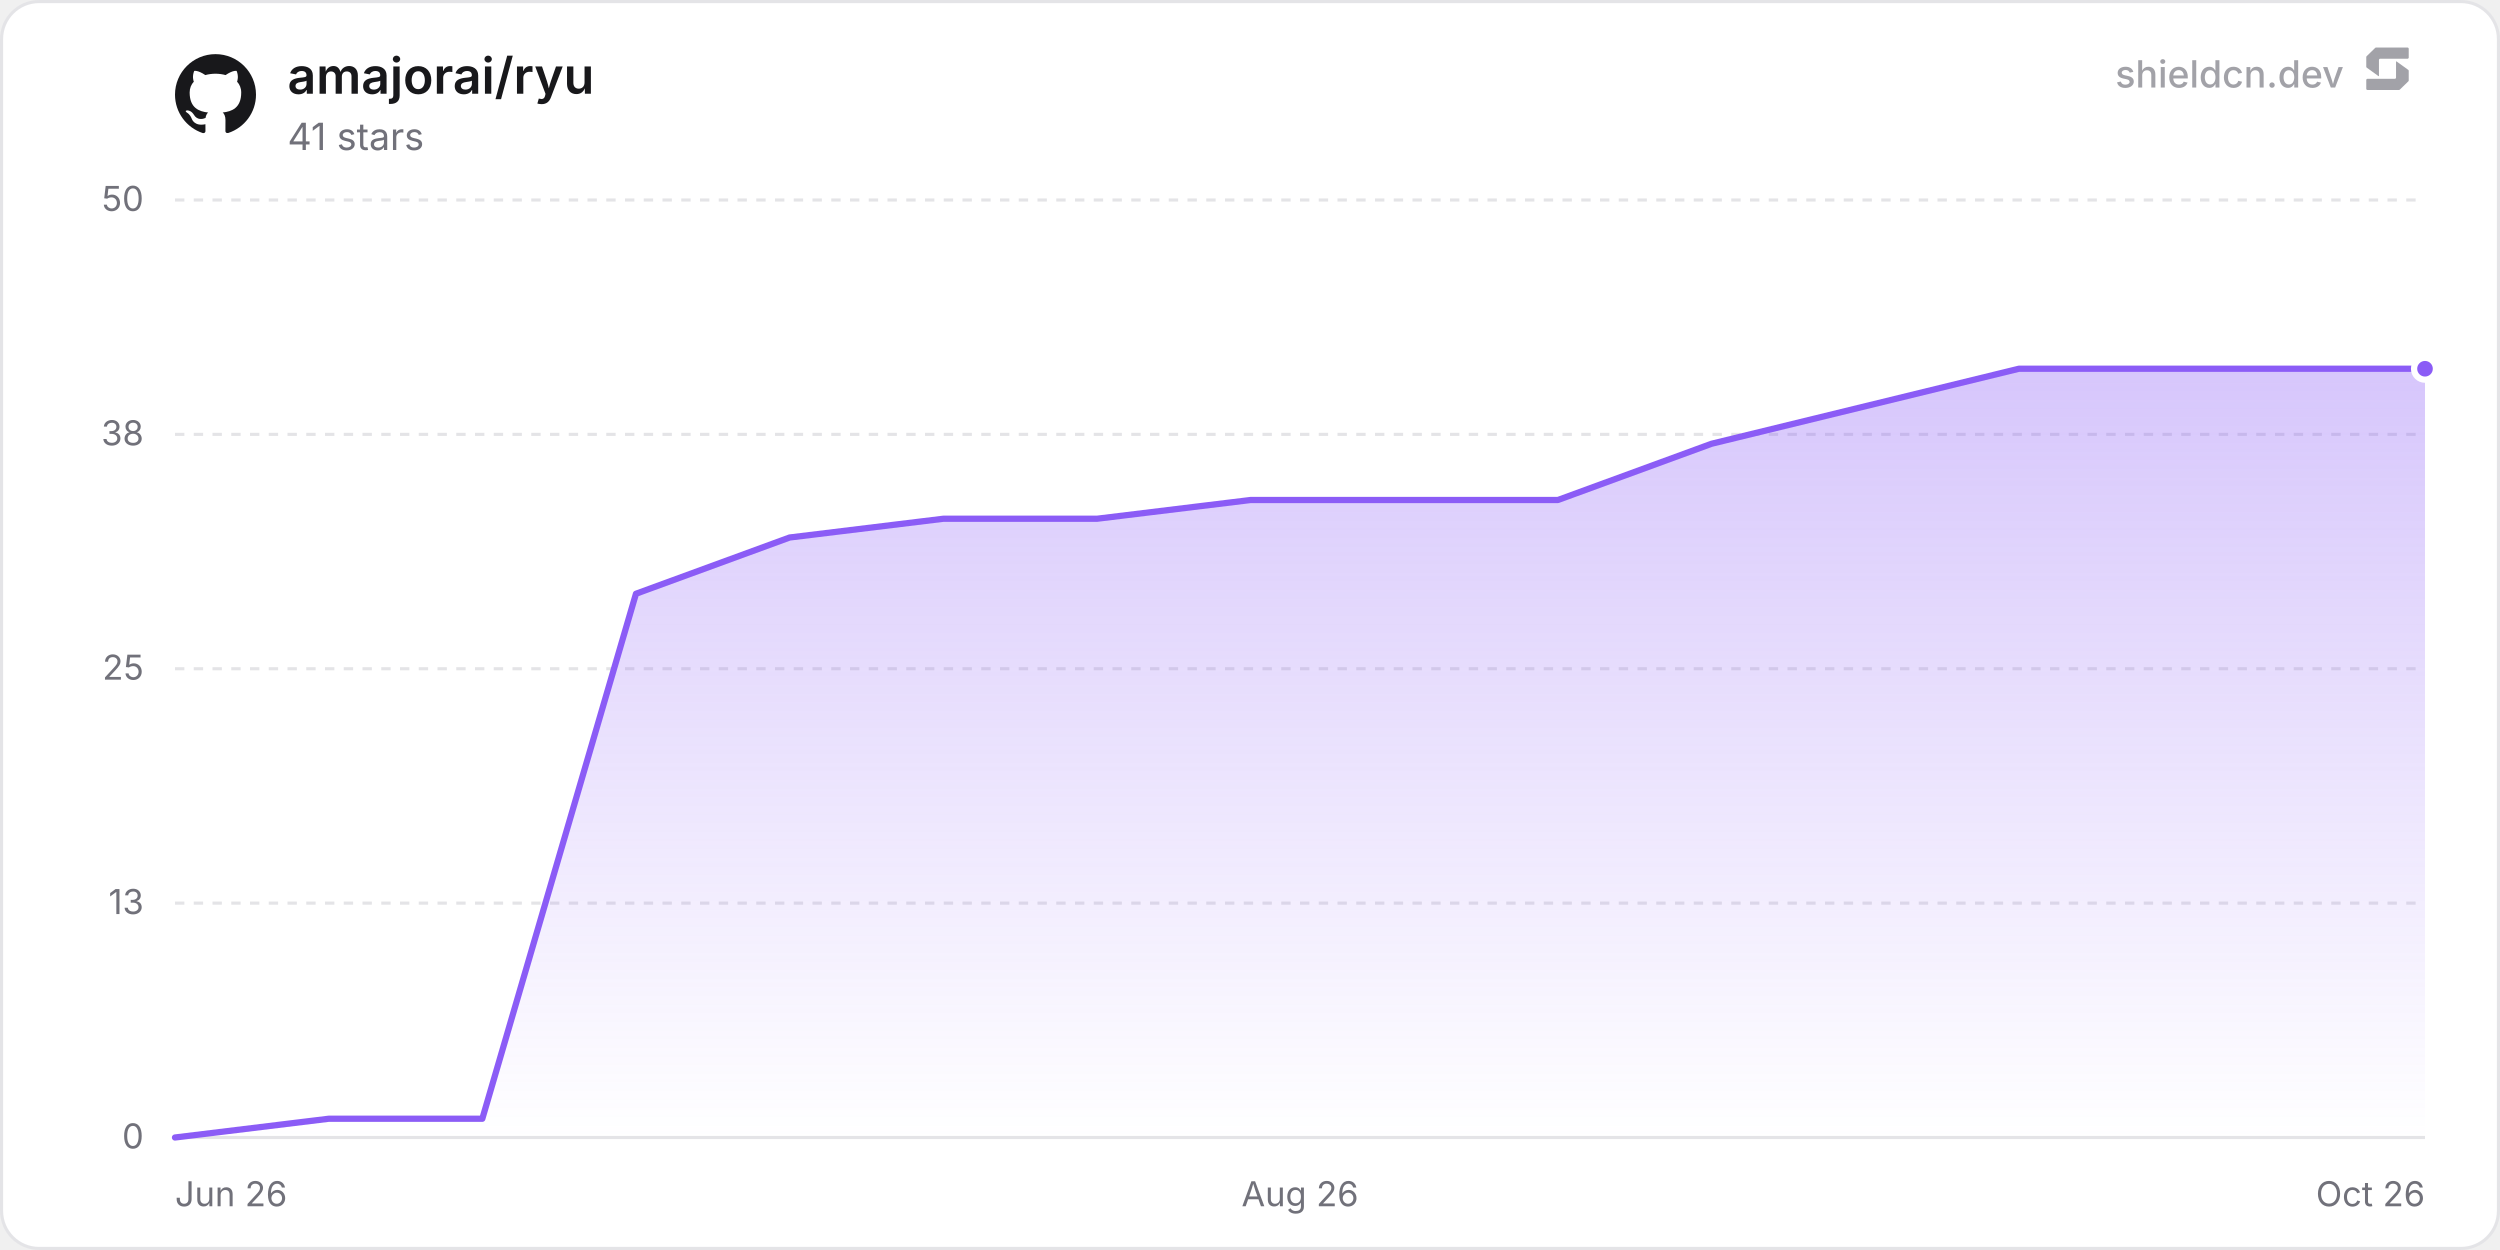
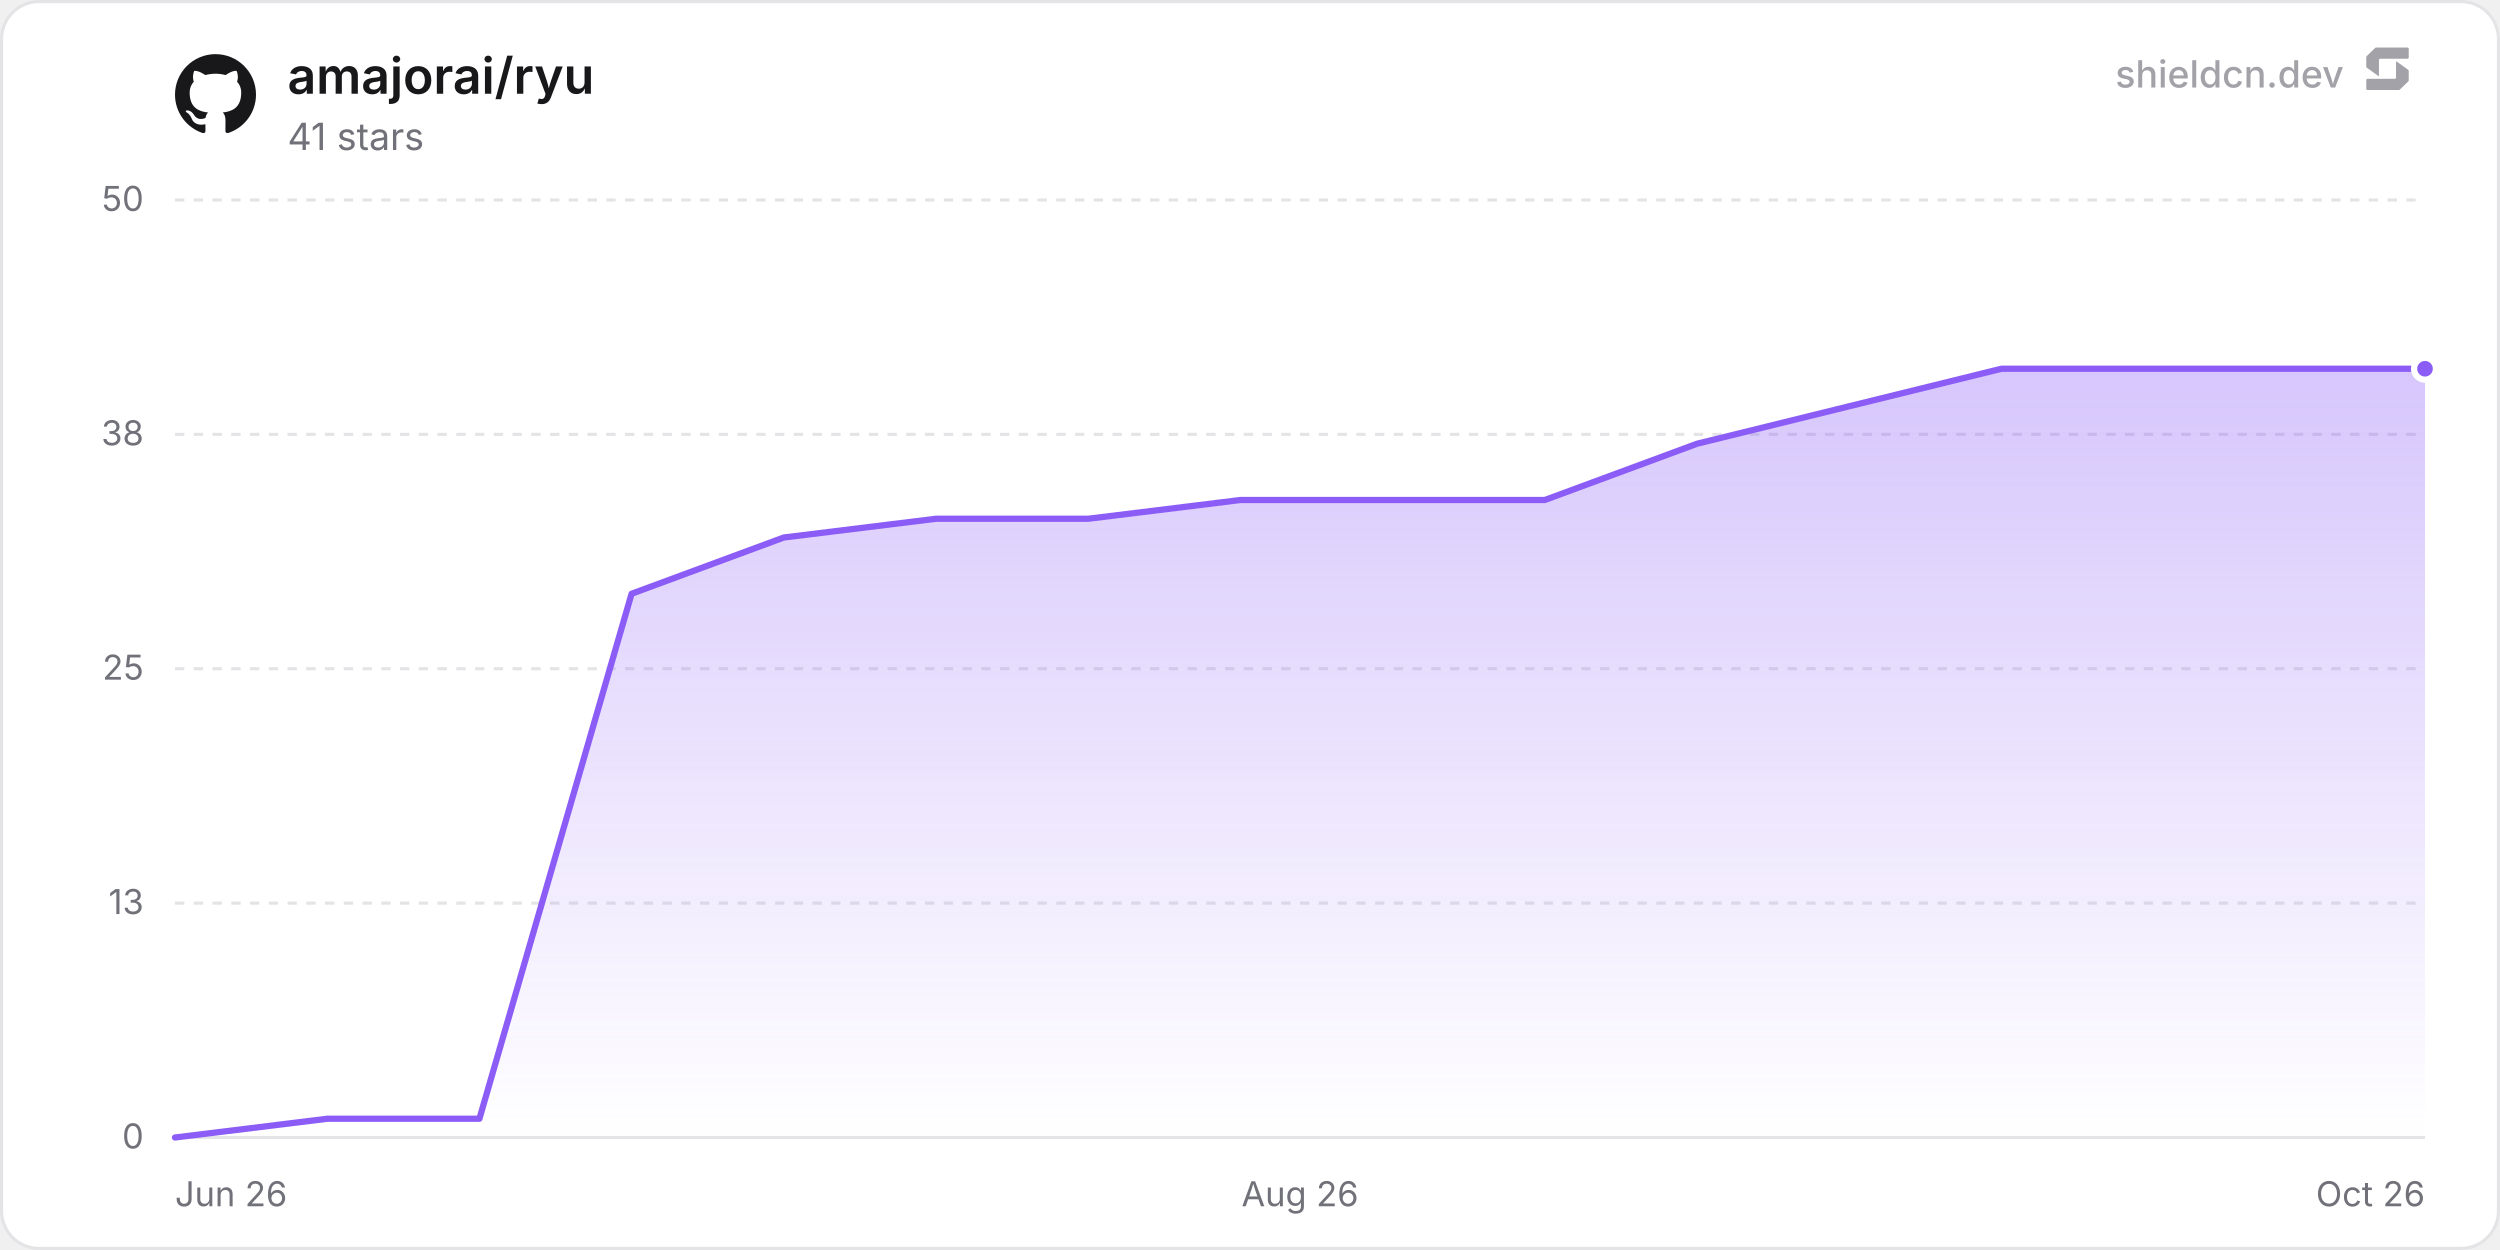
<svg xmlns="http://www.w3.org/2000/svg" width="800" height="400" viewBox="0 0 800 400" role="img" aria-label="amajorai/ryu">
  <defs>
    <linearGradient id="chartFill0" x1="0" y1="0" x2="0" y2="1">
      <stop offset="0%" stop-color="rgba(139, 92, 246, 0.35)" />
      <stop offset="100%" stop-color="rgba(139, 92, 246, 0)" />
    </linearGradient>
  </defs>
  <rect x="0.5" y="0.5" width="799" height="399" rx="12" fill="#ffffff" stroke="#e4e4e7" stroke-width="1" />
  <line x1="56" y1="364" x2="776" y2="364" stroke="#e4e4e7" stroke-width="1" />
  <text x="46" y="367.5" text-anchor="end" font-size="11" fill="#71717a" font-family="'Inter', ui-sans-serif, system-ui, -apple-system, BlinkMacSystemFont, 'Segoe UI', Roboto, Helvetica, Arial, sans-serif">0</text>
  <line x1="56" y1="289" x2="776" y2="289" stroke="#e4e4e7" stroke-width="1" stroke-dasharray="3 3" />
  <text x="46" y="292.5" text-anchor="end" font-size="11" fill="#71717a" font-family="'Inter', ui-sans-serif, system-ui, -apple-system, BlinkMacSystemFont, 'Segoe UI', Roboto, Helvetica, Arial, sans-serif">13</text>
  <line x1="56" y1="214" x2="776" y2="214" stroke="#e4e4e7" stroke-width="1" stroke-dasharray="3 3" />
  <text x="46" y="217.5" text-anchor="end" font-size="11" fill="#71717a" font-family="'Inter', ui-sans-serif, system-ui, -apple-system, BlinkMacSystemFont, 'Segoe UI', Roboto, Helvetica, Arial, sans-serif">25</text>
  <line x1="56" y1="139" x2="776" y2="139" stroke="#e4e4e7" stroke-width="1" stroke-dasharray="3 3" />
  <text x="46" y="142.5" text-anchor="end" font-size="11" fill="#71717a" font-family="'Inter', ui-sans-serif, system-ui, -apple-system, BlinkMacSystemFont, 'Segoe UI', Roboto, Helvetica, Arial, sans-serif">38</text>
  <line x1="56" y1="64" x2="776" y2="64" stroke="#e4e4e7" stroke-width="1" stroke-dasharray="3 3" />
  <text x="46" y="67.5" text-anchor="end" font-size="11" fill="#71717a" font-family="'Inter', ui-sans-serif, system-ui, -apple-system, BlinkMacSystemFont, 'Segoe UI', Roboto, Helvetica, Arial, sans-serif">50</text>
  <text x="56" y="386" text-anchor="start" font-size="11" fill="#71717a" font-family="'Inter', ui-sans-serif, system-ui, -apple-system, BlinkMacSystemFont, 'Segoe UI', Roboto, Helvetica, Arial, sans-serif">Jun 26</text>
  <text x="416" y="386" text-anchor="middle" font-size="11" fill="#71717a" font-family="'Inter', ui-sans-serif, system-ui, -apple-system, BlinkMacSystemFont, 'Segoe UI', Roboto, Helvetica, Arial, sans-serif">Aug 26</text>
  <text x="776" y="386" text-anchor="end" font-size="11" fill="#71717a" font-family="'Inter', ui-sans-serif, system-ui, -apple-system, BlinkMacSystemFont, 'Segoe UI', Roboto, Helvetica, Arial, sans-serif">Oct 26</text>
-   <path d="M56 364 L105.17 358 L154.34 358 L203.51 190 L252.68 172 L301.85 166 L351.02 166 L400.19 160 L449.36 160 L498.53 160 L547.7 142 L596.87 130 L646.04 118 L695.21 118 L744.38 118 L776 118 L776 364 L56 364 Z" fill="url(#chartFill0)" />
-   <path d="M56 364 L105.17 358 L154.34 358 L203.51 190 L252.68 172 L301.85 166 L351.02 166 L400.19 160 L449.36 160 L498.53 160 L547.7 142 L596.87 130 L646.04 118 L695.21 118 L744.38 118 L776 118" fill="none" stroke="#8b5cf6" stroke-width="2" stroke-linejoin="round" stroke-linecap="round" />
+   <path d="M56 364 L104.7 358 L153.41 358 L202.11 190 L250.82 172 L299.52 166 L348.23 166 L396.93 160 L445.64 160 L494.34 160 L543.04 142 L591.75 130 L640.45 118 L689.16 118 L737.86 118 L776 118 L776 364 L56 364 Z" fill="url(#chartFill0)" />
+   <path d="M56 364 L104.7 358 L153.41 358 L202.11 190 L250.82 172 L299.52 166 L348.23 166 L396.93 160 L445.64 160 L494.34 160 L543.04 142 L591.75 130 L640.45 118 L689.16 118 L737.86 118 L776 118" fill="none" stroke="#8b5cf6" stroke-width="2" stroke-linejoin="round" stroke-linecap="round" />
  <circle cx="776" cy="118" r="3.5" fill="#8b5cf6" stroke="#ffffff" stroke-width="2" />
  <g transform="translate(56, 17) scale(1.08)" fill="#18181b">
    <path d="M12 .297c-6.63 0-12 5.373-12 12 0 5.303 3.438 9.8 8.205 11.385.6.113.82-.258.82-.577 0-.285-.01-1.04-.015-2.04-3.338.724-4.042-1.61-4.042-1.61C4.422 18.07 3.633 17.7 3.633 17.7c-1.087-.744.084-.729.084-.729 1.205.084 1.838 1.236 1.838 1.236 1.07 1.835 2.809 1.305 3.495.998.108-.776.417-1.305.76-1.605-2.665-.3-5.466-1.332-5.466-5.93 0-1.31.465-2.38 1.235-3.22-.135-.303-.54-1.523.105-3.176 0 0 1.005-.322 3.3 1.23.96-.267 1.98-.399 3-.405 1.02.006 2.04.138 3 .405 2.28-1.552 3.285-1.23 3.285-1.23.645 1.653.24 2.873.12 3.176.765.84 1.23 1.91 1.23 3.22 0 4.61-2.805 5.625-5.475 5.92.42.36.81 1.096.81 2.22 0 1.606-.015 2.896-.015 3.286 0 .315.21.69.825.57C20.565 22.092 24 17.592 24 12.297c0-6.627-5.373-12-12-12" />
  </g>
  <text x="92" y="30" font-size="16" font-weight="600" fill="#18181b" font-family="'Inter', ui-sans-serif, system-ui, -apple-system, BlinkMacSystemFont, 'Segoe UI', Roboto, Helvetica, Arial, sans-serif">amajorai/ryu</text>
  <text x="92" y="48" font-size="12" fill="#71717a" font-family="'Inter', ui-sans-serif, system-ui, -apple-system, BlinkMacSystemFont, 'Segoe UI', Roboto, Helvetica, Arial, sans-serif">41 stars</text>
  <g fill-opacity="0.65">
    <text x="750" y="28" text-anchor="end" font-size="12" font-weight="500" fill="#71717a" font-family="'Inter', ui-sans-serif, system-ui, -apple-system, BlinkMacSystemFont, 'Segoe UI', Roboto, Helvetica, Arial, sans-serif">shieldcn.dev</text>
    <g transform="translate(756, 14) scale(0.01)" fill="#71717a">
      <path d="M1088.4,565.1c-6.5-4.7-15.5,0-15.5,7.9v510.2c0,21.3-18.1,38.6-40.4,38.6H160.9c-22.3,0-40.4,17.3-40.4,38.6v280.8c0,21.3,18.1,38.6,40.4,38.6h1004.5c10.8,0,21.2-4.2,28.8-11.6l273.4-266.3c7.4-7.2,11.6-16.9,11.6-27v-308.7c0-12.1-5.9-23.5-16.1-30.8l-374.7-270.3Z" />
      <path d="M511.2,1035.9c6.5,4.7,15.5,0,15.5-7.9v-510.2c0-21.3,18.1-38.6,40.4-38.6h871.7c22.3,0,40.4-17.3,40.4-38.6V159.7c0-21.3-18.1-38.6-40.4-38.6H434.3c-10.8,0-21.2,4.2-28.8,11.6L132,399c-7.4,7.2-11.6,16.9-11.6,27v308.7c0,12.1,5.9,23.5,16.1,30.8l374.7,270.3Z" />
    </g>
  </g>
</svg>
